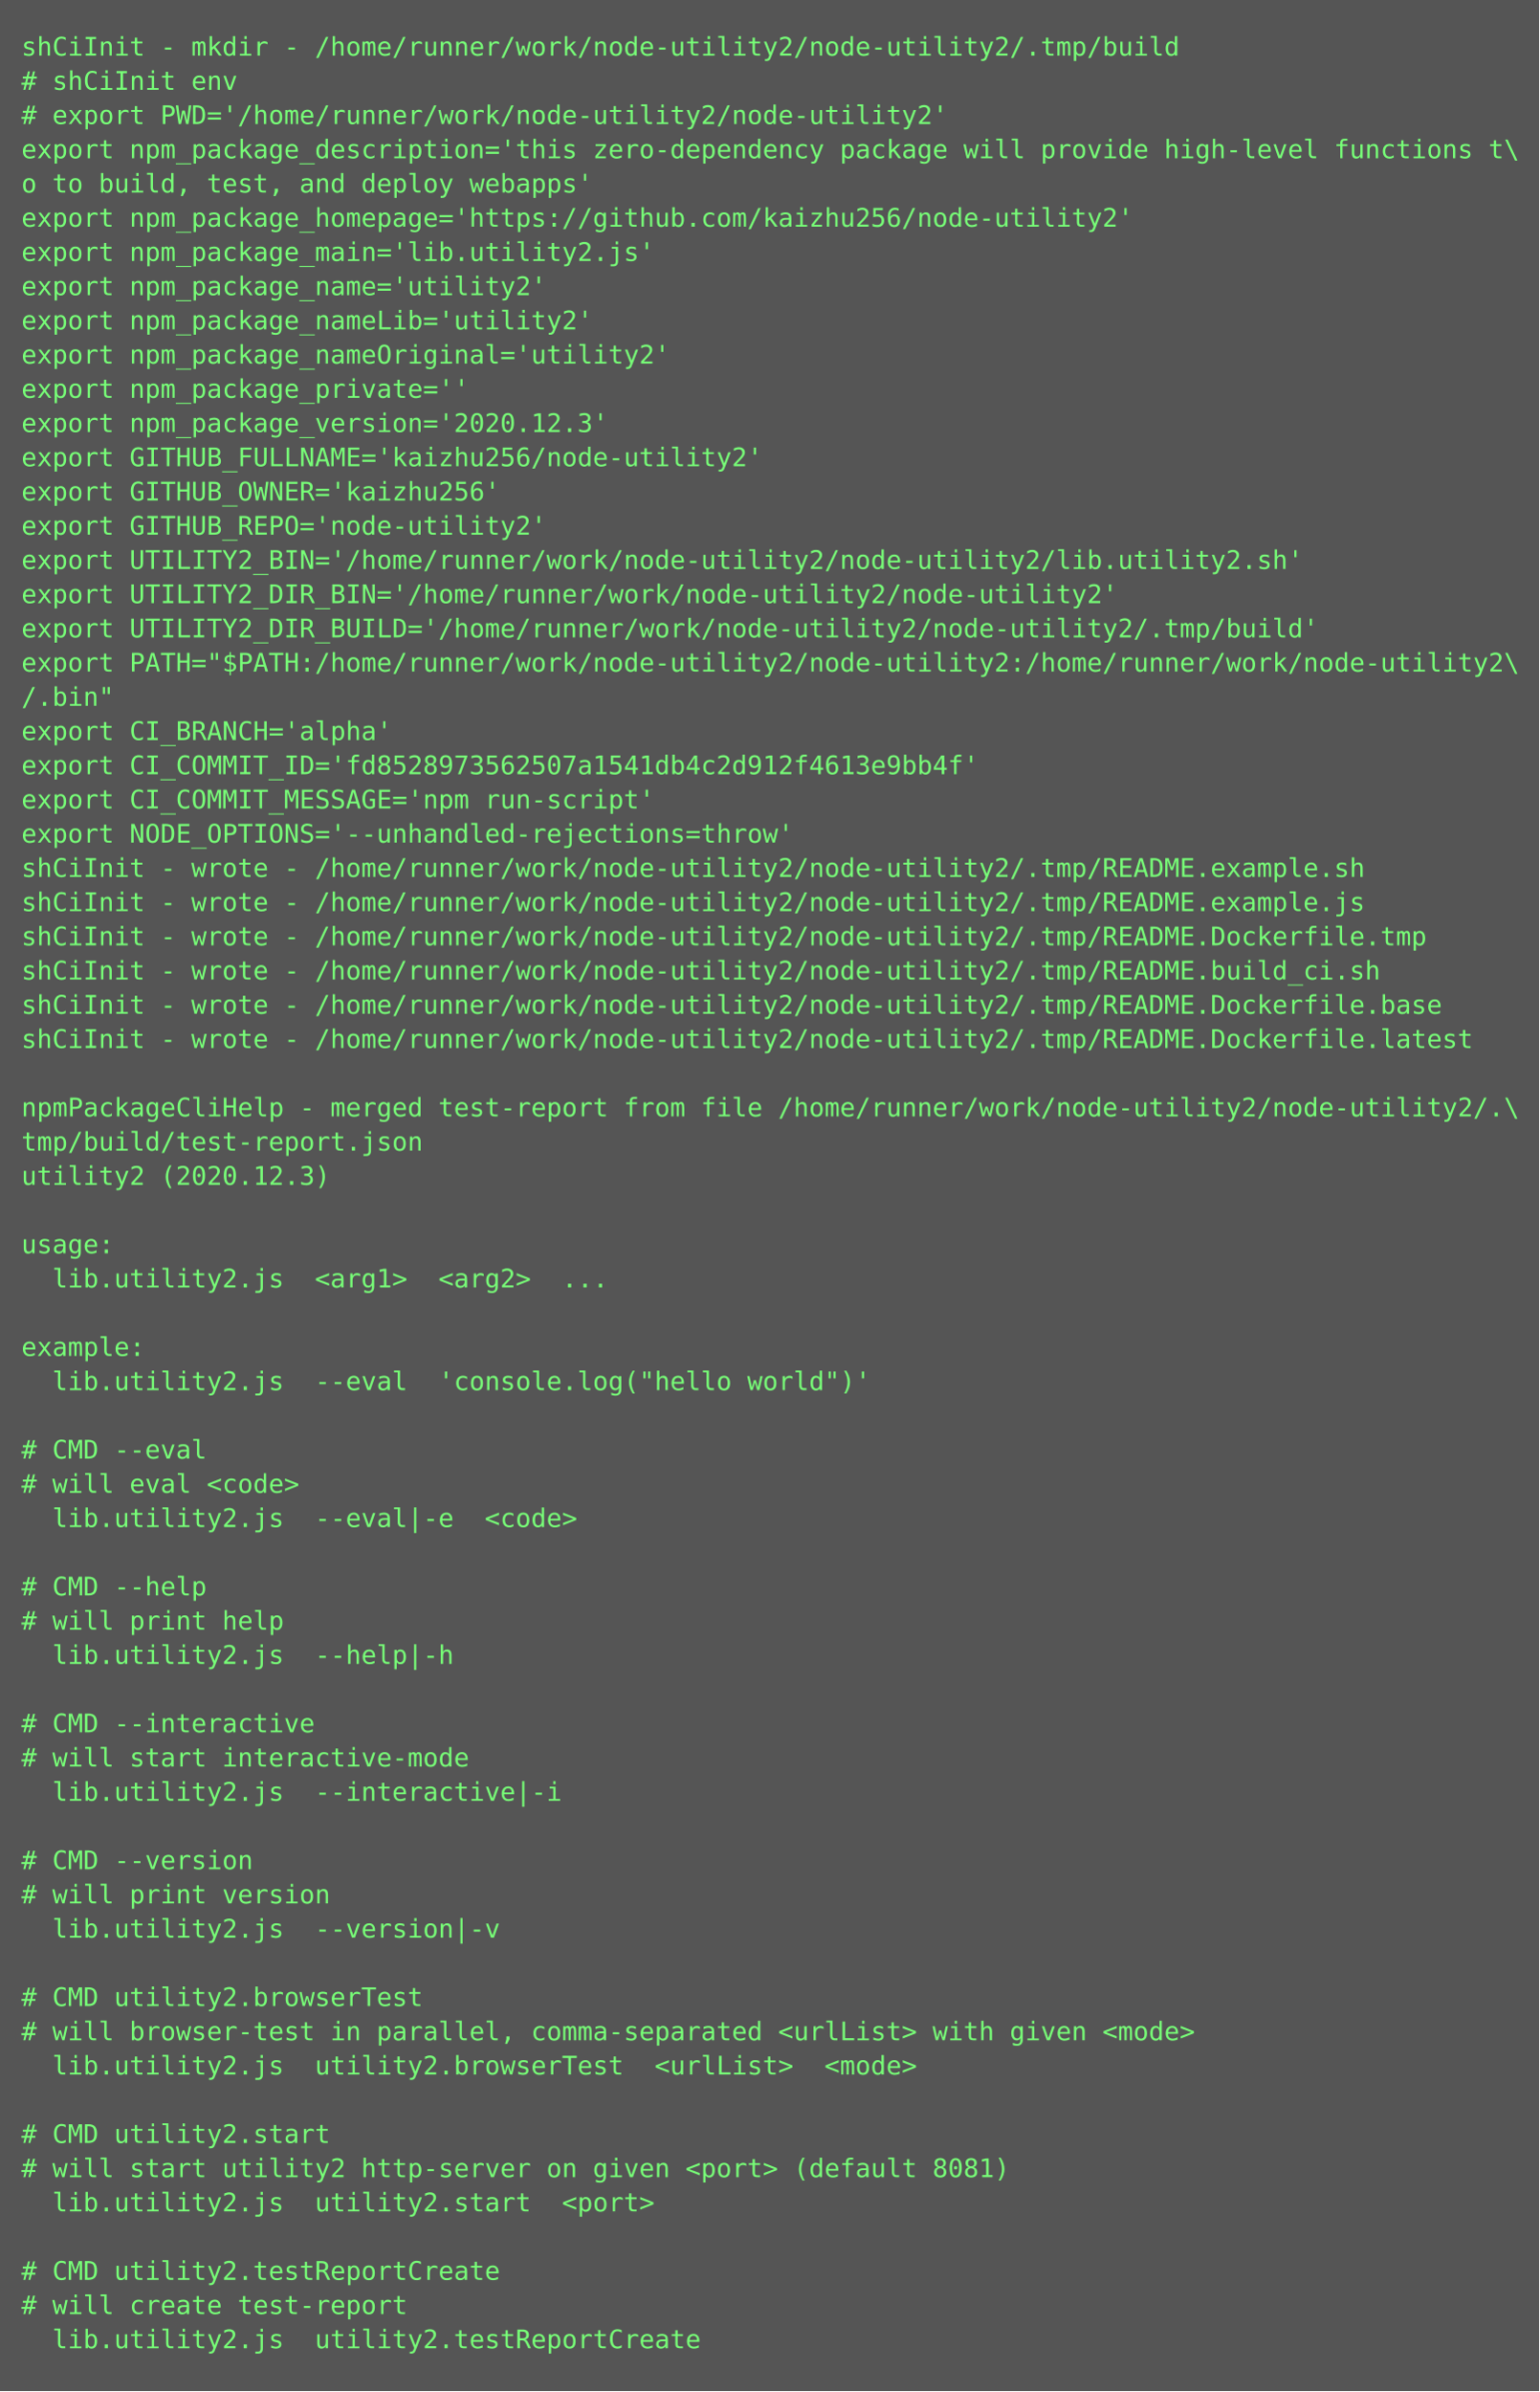
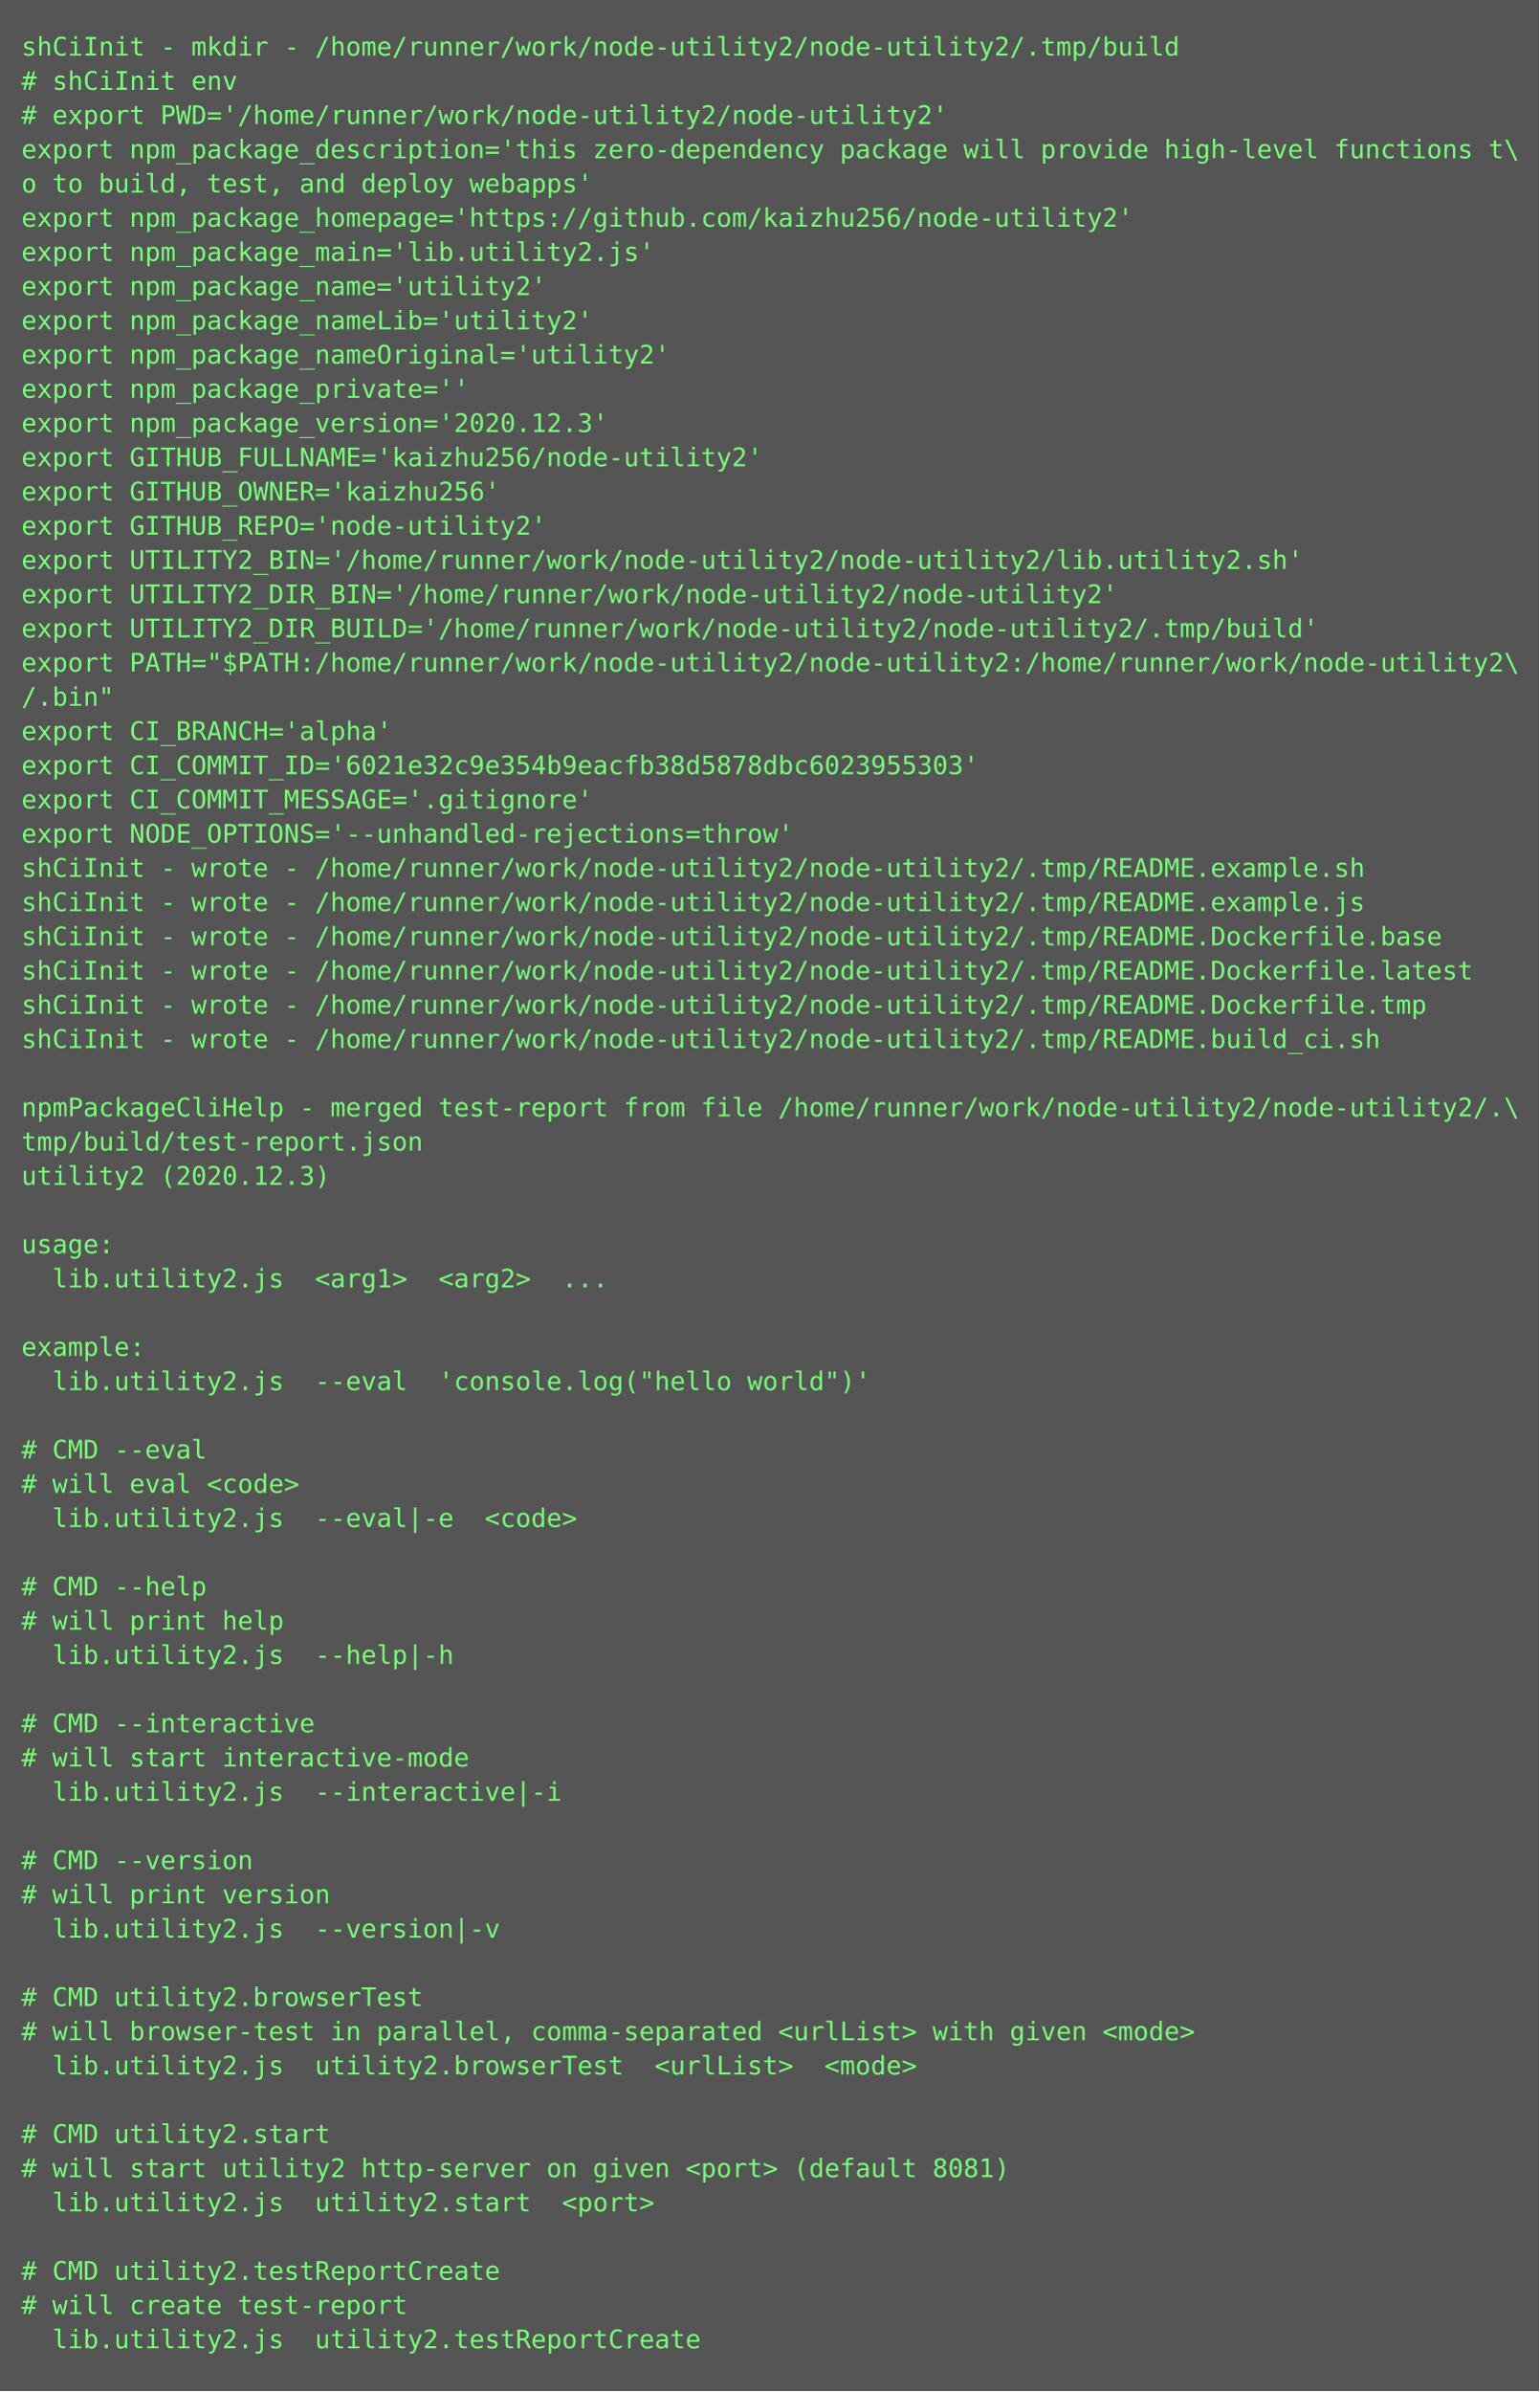
<svg xmlns="http://www.w3.org/2000/svg" height="1118px" width="720px">
  <rect height="1118px" fill="#555" width="720px" />
  <text fill="#7f7" font-family="Consolas, Menlo, monospace" font-size="12" xml:space="preserve">
    <tspan x="10" y="26">shCiInit - mkdir - /home/runner/work/node-utility2/node-utility2/.tmp/build</tspan>
    <tspan x="10" y="42"># shCiInit env</tspan>
    <tspan x="10" y="58"># export PWD='/home/runner/work/node-utility2/node-utility2'</tspan>
    <tspan x="10" y="74">export npm_package_description='this zero-dependency package will provide high-level functions t\</tspan>
    <tspan x="10" y="90">o to build, test, and deploy webapps'</tspan>
    <tspan x="10" y="106">export npm_package_homepage='https://github.com/kaizhu256/node-utility2'</tspan>
    <tspan x="10" y="122">export npm_package_main='lib.utility2.js'</tspan>
    <tspan x="10" y="138">export npm_package_name='utility2'</tspan>
    <tspan x="10" y="154">export npm_package_nameLib='utility2'</tspan>
    <tspan x="10" y="170">export npm_package_nameOriginal='utility2'</tspan>
    <tspan x="10" y="186">export npm_package_private=''</tspan>
    <tspan x="10" y="202">export npm_package_version='2020.12.3'</tspan>
    <tspan x="10" y="218">export GITHUB_FULLNAME='kaizhu256/node-utility2'</tspan>
    <tspan x="10" y="234">export GITHUB_OWNER='kaizhu256'</tspan>
    <tspan x="10" y="250">export GITHUB_REPO='node-utility2'</tspan>
    <tspan x="10" y="266">export UTILITY2_BIN='/home/runner/work/node-utility2/node-utility2/lib.utility2.sh'</tspan>
    <tspan x="10" y="282">export UTILITY2_DIR_BIN='/home/runner/work/node-utility2/node-utility2'</tspan>
    <tspan x="10" y="298">export UTILITY2_DIR_BUILD='/home/runner/work/node-utility2/node-utility2/.tmp/build'</tspan>
    <tspan x="10" y="314">export PATH="$PATH:/home/runner/work/node-utility2/node-utility2:/home/runner/work/node-utility2\</tspan>
    <tspan x="10" y="330">/.bin"</tspan>
    <tspan x="10" y="346">export CI_BRANCH='alpha'</tspan>
-     <tspan x="10" y="362">export CI_COMMIT_ID='fd8528973562507a1541db4c2d912f4613e9bb4f'</tspan>
-     <tspan x="10" y="378">export CI_COMMIT_MESSAGE='npm run-script'</tspan>
+     <tspan x="10" y="362">export CI_COMMIT_ID='6021e32c9e354b9eacfb38d5878dbc6023955303'</tspan>
+     <tspan x="10" y="378">export CI_COMMIT_MESSAGE='.gitignore'</tspan>
    <tspan x="10" y="394">export NODE_OPTIONS='--unhandled-rejections=throw'</tspan>
    <tspan x="10" y="410">shCiInit - wrote - /home/runner/work/node-utility2/node-utility2/.tmp/README.example.sh</tspan>
    <tspan x="10" y="426">shCiInit - wrote - /home/runner/work/node-utility2/node-utility2/.tmp/README.example.js</tspan>
-     <tspan x="10" y="442">shCiInit - wrote - /home/runner/work/node-utility2/node-utility2/.tmp/README.Dockerfile.tmp</tspan>
-     <tspan x="10" y="458">shCiInit - wrote - /home/runner/work/node-utility2/node-utility2/.tmp/README.build_ci.sh</tspan>
-     <tspan x="10" y="474">shCiInit - wrote - /home/runner/work/node-utility2/node-utility2/.tmp/README.Dockerfile.base</tspan>
-     <tspan x="10" y="490">shCiInit - wrote - /home/runner/work/node-utility2/node-utility2/.tmp/README.Dockerfile.latest</tspan>
+     <tspan x="10" y="442">shCiInit - wrote - /home/runner/work/node-utility2/node-utility2/.tmp/README.Dockerfile.base</tspan>
+     <tspan x="10" y="458">shCiInit - wrote - /home/runner/work/node-utility2/node-utility2/.tmp/README.Dockerfile.latest</tspan>
+     <tspan x="10" y="474">shCiInit - wrote - /home/runner/work/node-utility2/node-utility2/.tmp/README.Dockerfile.tmp</tspan>
+     <tspan x="10" y="490">shCiInit - wrote - /home/runner/work/node-utility2/node-utility2/.tmp/README.build_ci.sh</tspan>
    <tspan x="10" y="506" />
    <tspan x="10" y="522">npmPackageCliHelp - merged test-report from file /home/runner/work/node-utility2/node-utility2/.\</tspan>
    <tspan x="10" y="538">tmp/build/test-report.json</tspan>
    <tspan x="10" y="554">utility2 (2020.12.3)</tspan>
    <tspan x="10" y="570" />
    <tspan x="10" y="586">usage:</tspan>
    <tspan x="10" y="602">  lib.utility2.js  &lt;arg1&gt;  &lt;arg2&gt;  ...</tspan>
    <tspan x="10" y="618" />
    <tspan x="10" y="634">example:</tspan>
    <tspan x="10" y="650">  lib.utility2.js  --eval  'console.log("hello world")'</tspan>
    <tspan x="10" y="666" />
    <tspan x="10" y="682"># CMD --eval</tspan>
    <tspan x="10" y="698"># will eval &lt;code&gt;</tspan>
    <tspan x="10" y="714">  lib.utility2.js  --eval|-e  &lt;code&gt;</tspan>
    <tspan x="10" y="730" />
    <tspan x="10" y="746"># CMD --help</tspan>
    <tspan x="10" y="762"># will print help</tspan>
    <tspan x="10" y="778">  lib.utility2.js  --help|-h  </tspan>
    <tspan x="10" y="794" />
    <tspan x="10" y="810"># CMD --interactive</tspan>
    <tspan x="10" y="826"># will start interactive-mode</tspan>
    <tspan x="10" y="842">  lib.utility2.js  --interactive|-i  </tspan>
    <tspan x="10" y="858" />
    <tspan x="10" y="874"># CMD --version</tspan>
    <tspan x="10" y="890"># will print version</tspan>
    <tspan x="10" y="906">  lib.utility2.js  --version|-v  </tspan>
    <tspan x="10" y="922" />
    <tspan x="10" y="938"># CMD utility2.browserTest</tspan>
    <tspan x="10" y="954"># will browser-test in parallel, comma-separated &lt;urlList&gt; with given &lt;mode&gt;</tspan>
    <tspan x="10" y="970">  lib.utility2.js  utility2.browserTest  &lt;urlList&gt;  &lt;mode&gt;</tspan>
    <tspan x="10" y="986" />
    <tspan x="10" y="1002"># CMD utility2.start</tspan>
    <tspan x="10" y="1018"># will start utility2 http-server on given &lt;port&gt; (default 8081)</tspan>
    <tspan x="10" y="1034">  lib.utility2.js  utility2.start  &lt;port&gt;</tspan>
    <tspan x="10" y="1050" />
    <tspan x="10" y="1066"># CMD utility2.testReportCreate</tspan>
    <tspan x="10" y="1082"># will create test-report</tspan>
    <tspan x="10" y="1098">  lib.utility2.js  utility2.testReportCreate</tspan>
  </text>
</svg>
